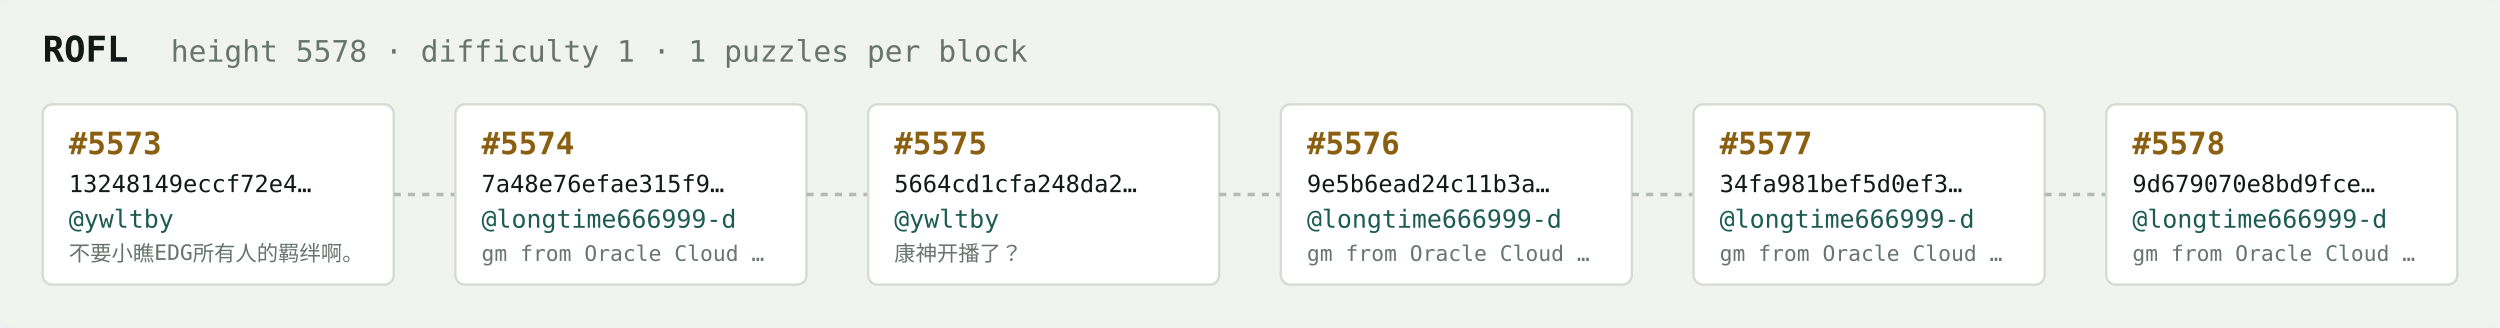
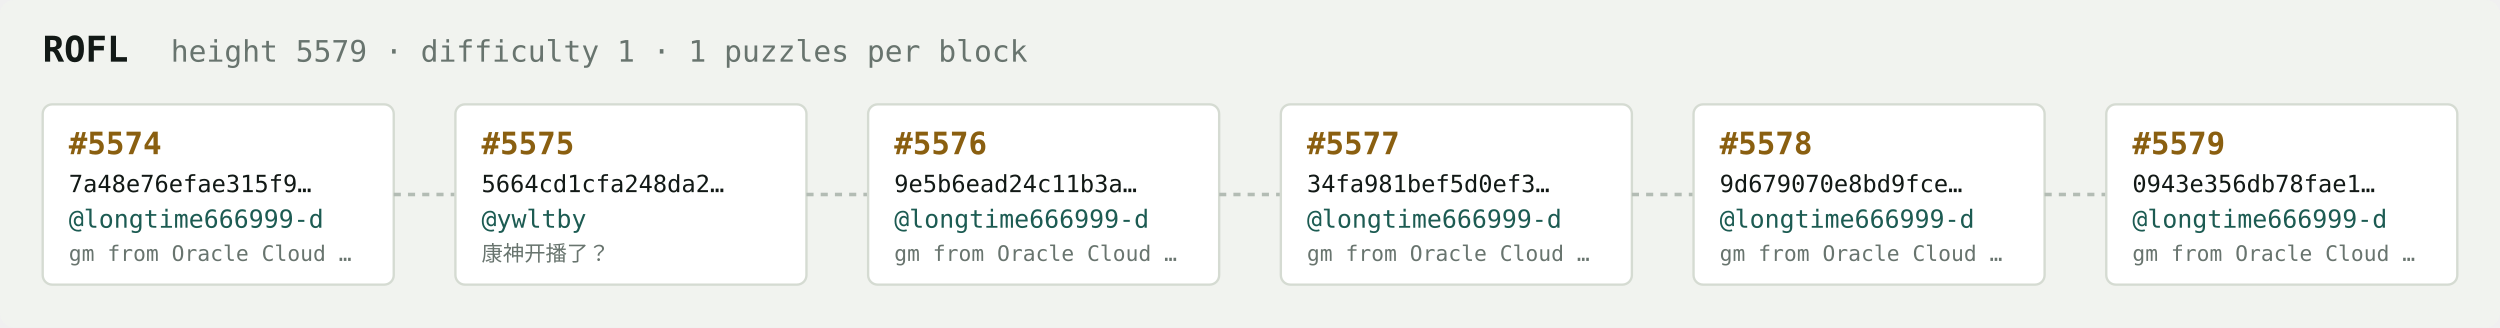
<svg xmlns="http://www.w3.org/2000/svg" width="1054" height="138" viewBox="0 0 1054 138" font-family="ui-monospace,SFMono-Regular,Menlo,monospace">
  <rect fill="#f1f3ef" width="1054" height="138" rx="6" />
  <text x="18" y="26" fill="#121916" font-size="15" font-weight="700">ROFL</text>
-   <text x="72" y="26" fill="#68746e" font-size="12.5">height 5578 · difficulty 1 · 1 puzzles per block</text>
+   <text x="72" y="26" fill="#68746e" font-size="12.5">height 5579 · difficulty 1 · 1 puzzles per block</text>
  <rect x="18" y="44" width="148" height="76" rx="4" fill="#ffffff" stroke="#d5dbd2" stroke-width="1" />
-   <text x="29" y="65" fill="#8a5f10" font-size="13" font-weight="700">#5573</text>
-   <text x="29" y="81" fill="#121916" font-size="10">13248149eccf72e4…</text>
-   <text x="29" y="96" fill="#1c5b52" font-size="10.5">@ywltby</text>
-   <text x="29" y="110" fill="#68746e" font-size="9">不要小瞧EDG所有人的羁绊啊。</text>
+   <text x="29" y="65" fill="#8a5f10" font-size="13" font-weight="700">#5574</text>
+   <text x="29" y="81" fill="#121916" font-size="10">7a48e76efae315f9…</text>
+   <text x="29" y="96" fill="#1c5b52" font-size="10.5">@longtime666999-d</text>
+   <text x="29" y="110" fill="#68746e" font-size="9">gm from Oracle Cloud …</text>
  <line x1="166" y1="82.0" x2="192" y2="82.0" stroke="#b3bcb4" stroke-width="1.5" stroke-dasharray="3 3" />
  <rect x="192" y="44" width="148" height="76" rx="4" fill="#ffffff" stroke="#d5dbd2" stroke-width="1" />
-   <text x="203" y="65" fill="#8a5f10" font-size="13" font-weight="700">#5574</text>
-   <text x="203" y="81" fill="#121916" font-size="10">7a48e76efae315f9…</text>
-   <text x="203" y="96" fill="#1c5b52" font-size="10.5">@longtime666999-d</text>
-   <text x="203" y="110" fill="#68746e" font-size="9">gm from Oracle Cloud …</text>
+   <text x="203" y="65" fill="#8a5f10" font-size="13" font-weight="700">#5575</text>
+   <text x="203" y="81" fill="#121916" font-size="10">5664cd1cfa248da2…</text>
+   <text x="203" y="96" fill="#1c5b52" font-size="10.5">@ywltby</text>
+   <text x="203" y="110" fill="#68746e" font-size="9">康神开播了？</text>
  <line x1="340" y1="82.0" x2="366" y2="82.0" stroke="#b3bcb4" stroke-width="1.5" stroke-dasharray="3 3" />
  <rect x="366" y="44" width="148" height="76" rx="4" fill="#ffffff" stroke="#d5dbd2" stroke-width="1" />
-   <text x="377" y="65" fill="#8a5f10" font-size="13" font-weight="700">#5575</text>
-   <text x="377" y="81" fill="#121916" font-size="10">5664cd1cfa248da2…</text>
-   <text x="377" y="96" fill="#1c5b52" font-size="10.5">@ywltby</text>
-   <text x="377" y="110" fill="#68746e" font-size="9">康神开播了？</text>
+   <text x="377" y="65" fill="#8a5f10" font-size="13" font-weight="700">#5576</text>
+   <text x="377" y="81" fill="#121916" font-size="10">9e5b6ead24c11b3a…</text>
+   <text x="377" y="96" fill="#1c5b52" font-size="10.5">@longtime666999-d</text>
+   <text x="377" y="110" fill="#68746e" font-size="9">gm from Oracle Cloud …</text>
  <line x1="514" y1="82.0" x2="540" y2="82.0" stroke="#b3bcb4" stroke-width="1.5" stroke-dasharray="3 3" />
  <rect x="540" y="44" width="148" height="76" rx="4" fill="#ffffff" stroke="#d5dbd2" stroke-width="1" />
-   <text x="551" y="65" fill="#8a5f10" font-size="13" font-weight="700">#5576</text>
-   <text x="551" y="81" fill="#121916" font-size="10">9e5b6ead24c11b3a…</text>
+   <text x="551" y="65" fill="#8a5f10" font-size="13" font-weight="700">#5577</text>
+   <text x="551" y="81" fill="#121916" font-size="10">34fa981bef5d0ef3…</text>
  <text x="551" y="96" fill="#1c5b52" font-size="10.5">@longtime666999-d</text>
  <text x="551" y="110" fill="#68746e" font-size="9">gm from Oracle Cloud …</text>
  <line x1="688" y1="82.0" x2="714" y2="82.0" stroke="#b3bcb4" stroke-width="1.5" stroke-dasharray="3 3" />
  <rect x="714" y="44" width="148" height="76" rx="4" fill="#ffffff" stroke="#d5dbd2" stroke-width="1" />
-   <text x="725" y="65" fill="#8a5f10" font-size="13" font-weight="700">#5577</text>
-   <text x="725" y="81" fill="#121916" font-size="10">34fa981bef5d0ef3…</text>
+   <text x="725" y="65" fill="#8a5f10" font-size="13" font-weight="700">#5578</text>
+   <text x="725" y="81" fill="#121916" font-size="10">9d679070e8bd9fce…</text>
  <text x="725" y="96" fill="#1c5b52" font-size="10.5">@longtime666999-d</text>
  <text x="725" y="110" fill="#68746e" font-size="9">gm from Oracle Cloud …</text>
  <line x1="862" y1="82.0" x2="888" y2="82.0" stroke="#b3bcb4" stroke-width="1.5" stroke-dasharray="3 3" />
  <rect x="888" y="44" width="148" height="76" rx="4" fill="#ffffff" stroke="#d5dbd2" stroke-width="1" />
-   <text x="899" y="65" fill="#8a5f10" font-size="13" font-weight="700">#5578</text>
-   <text x="899" y="81" fill="#121916" font-size="10">9d679070e8bd9fce…</text>
+   <text x="899" y="65" fill="#8a5f10" font-size="13" font-weight="700">#5579</text>
+   <text x="899" y="81" fill="#121916" font-size="10">0943e356db78fae1…</text>
  <text x="899" y="96" fill="#1c5b52" font-size="10.5">@longtime666999-d</text>
  <text x="899" y="110" fill="#68746e" font-size="9">gm from Oracle Cloud …</text>
</svg>
